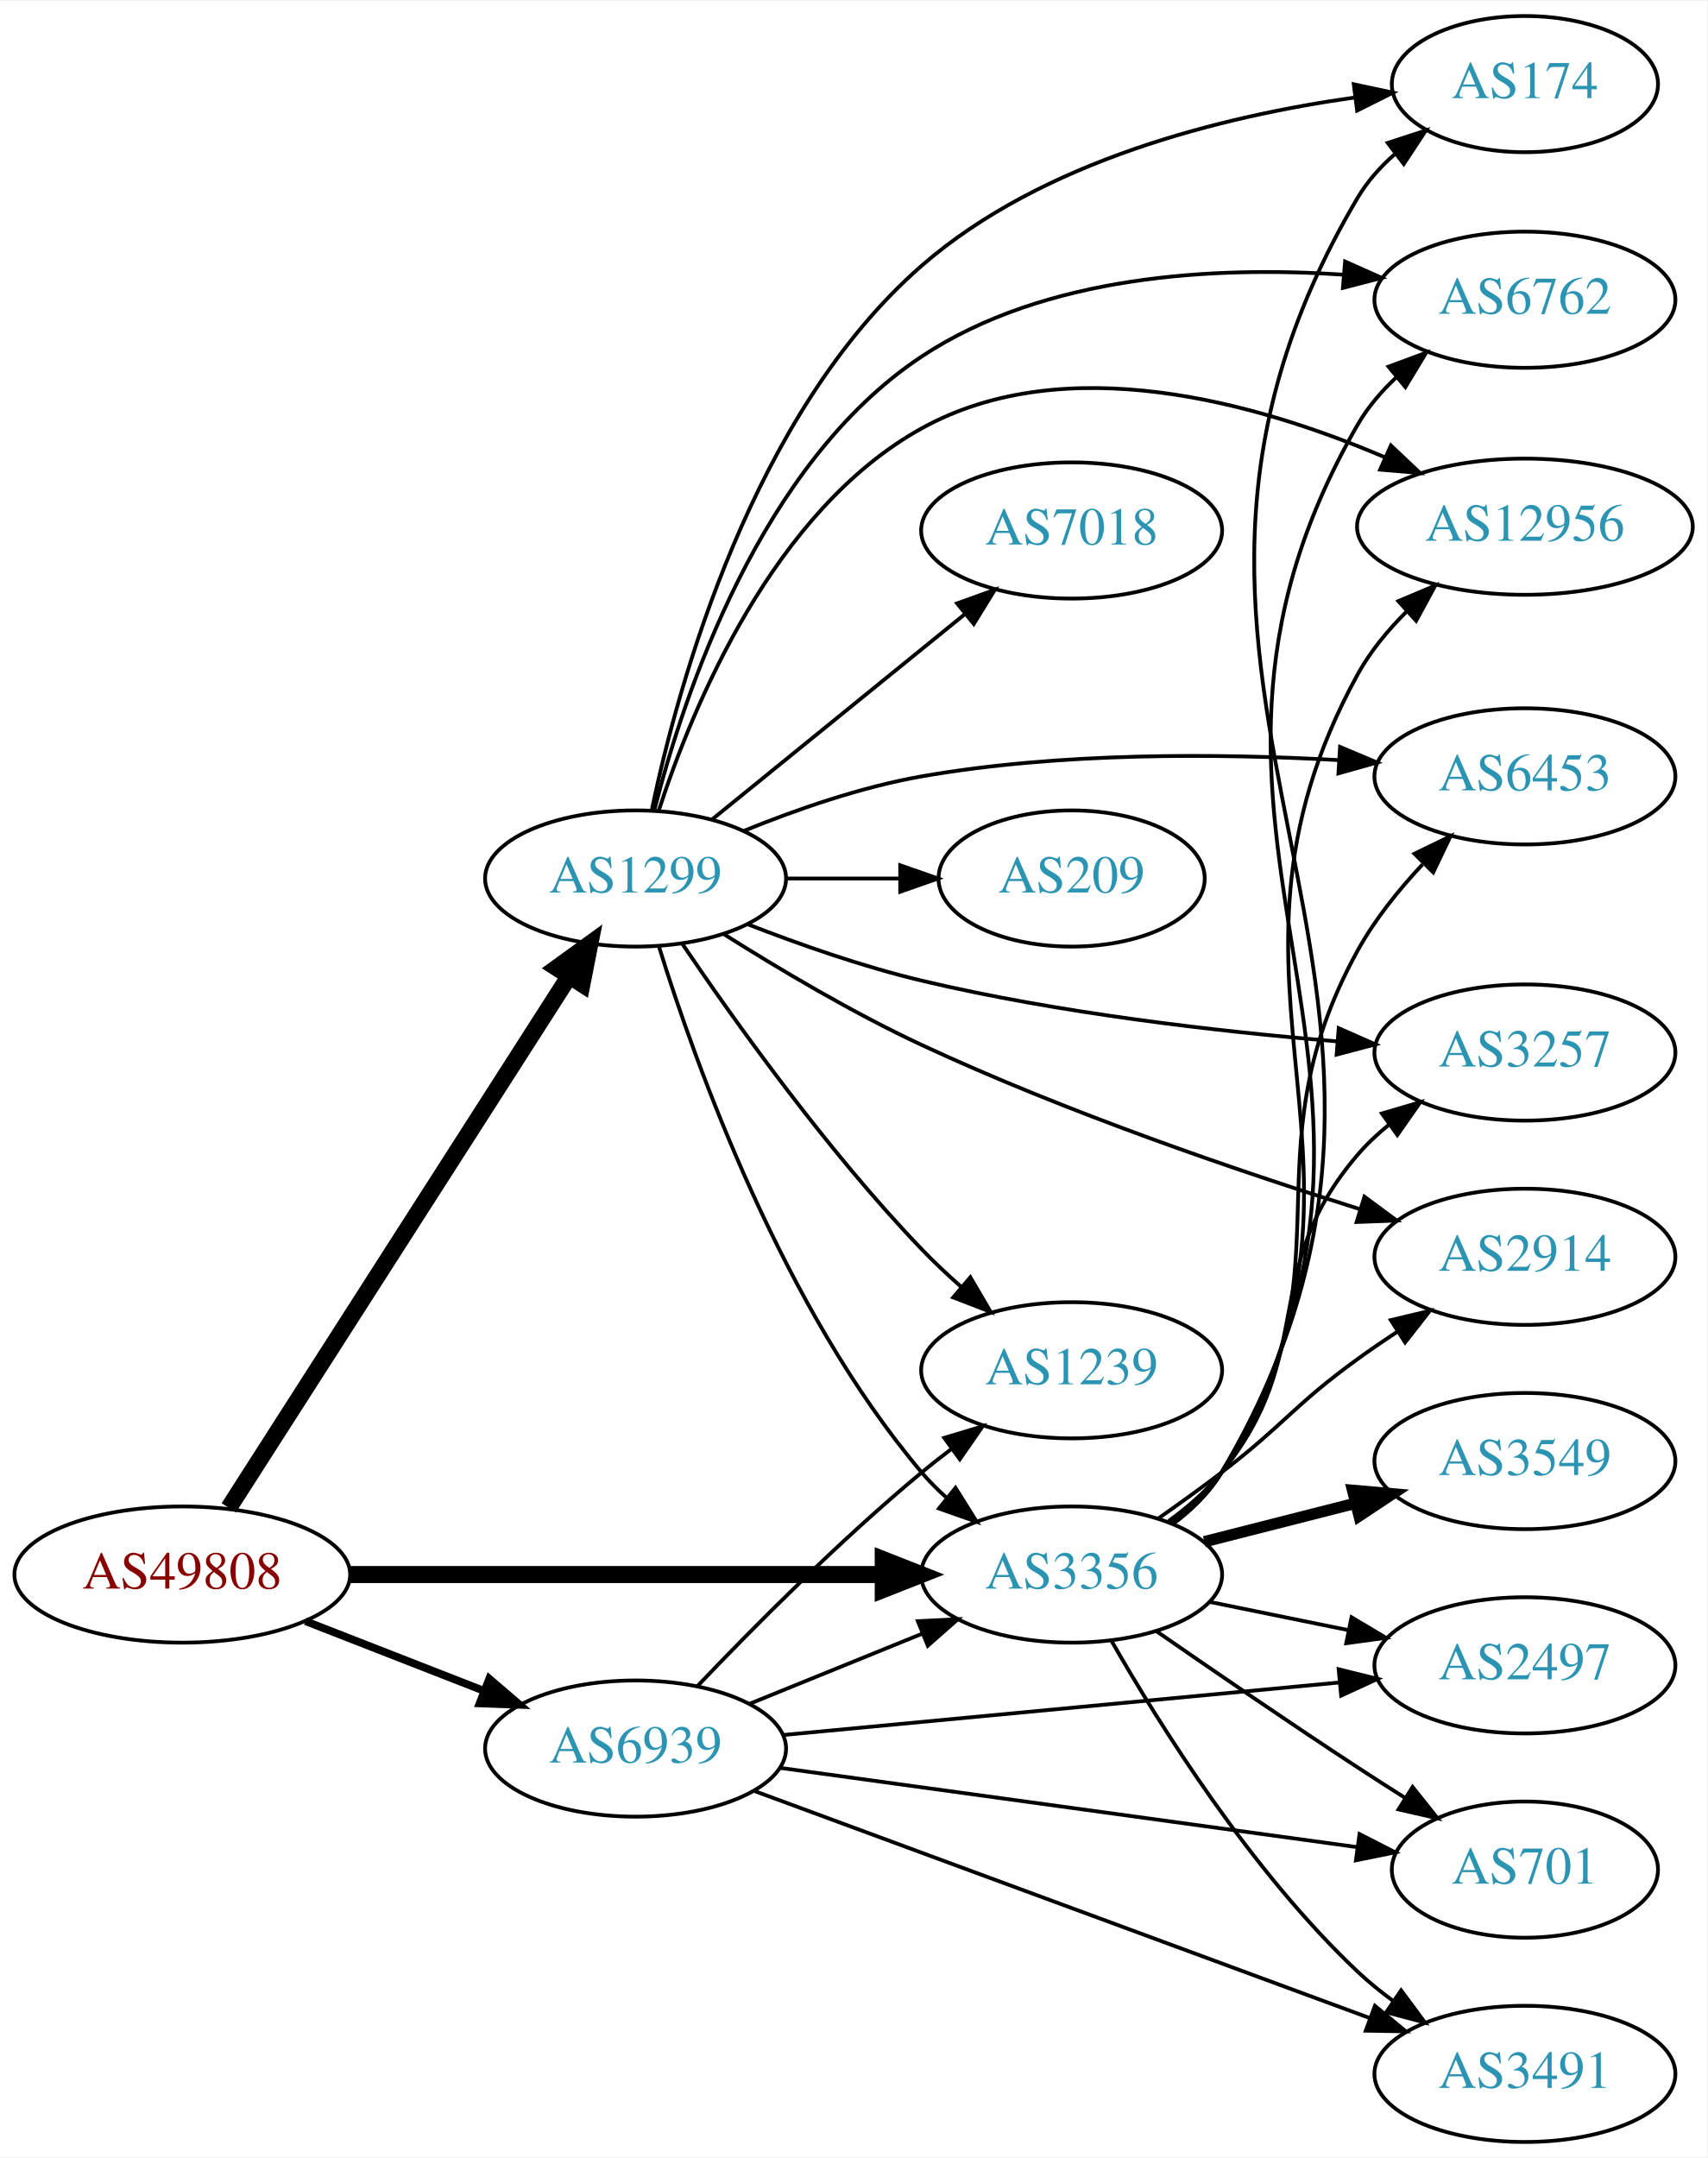
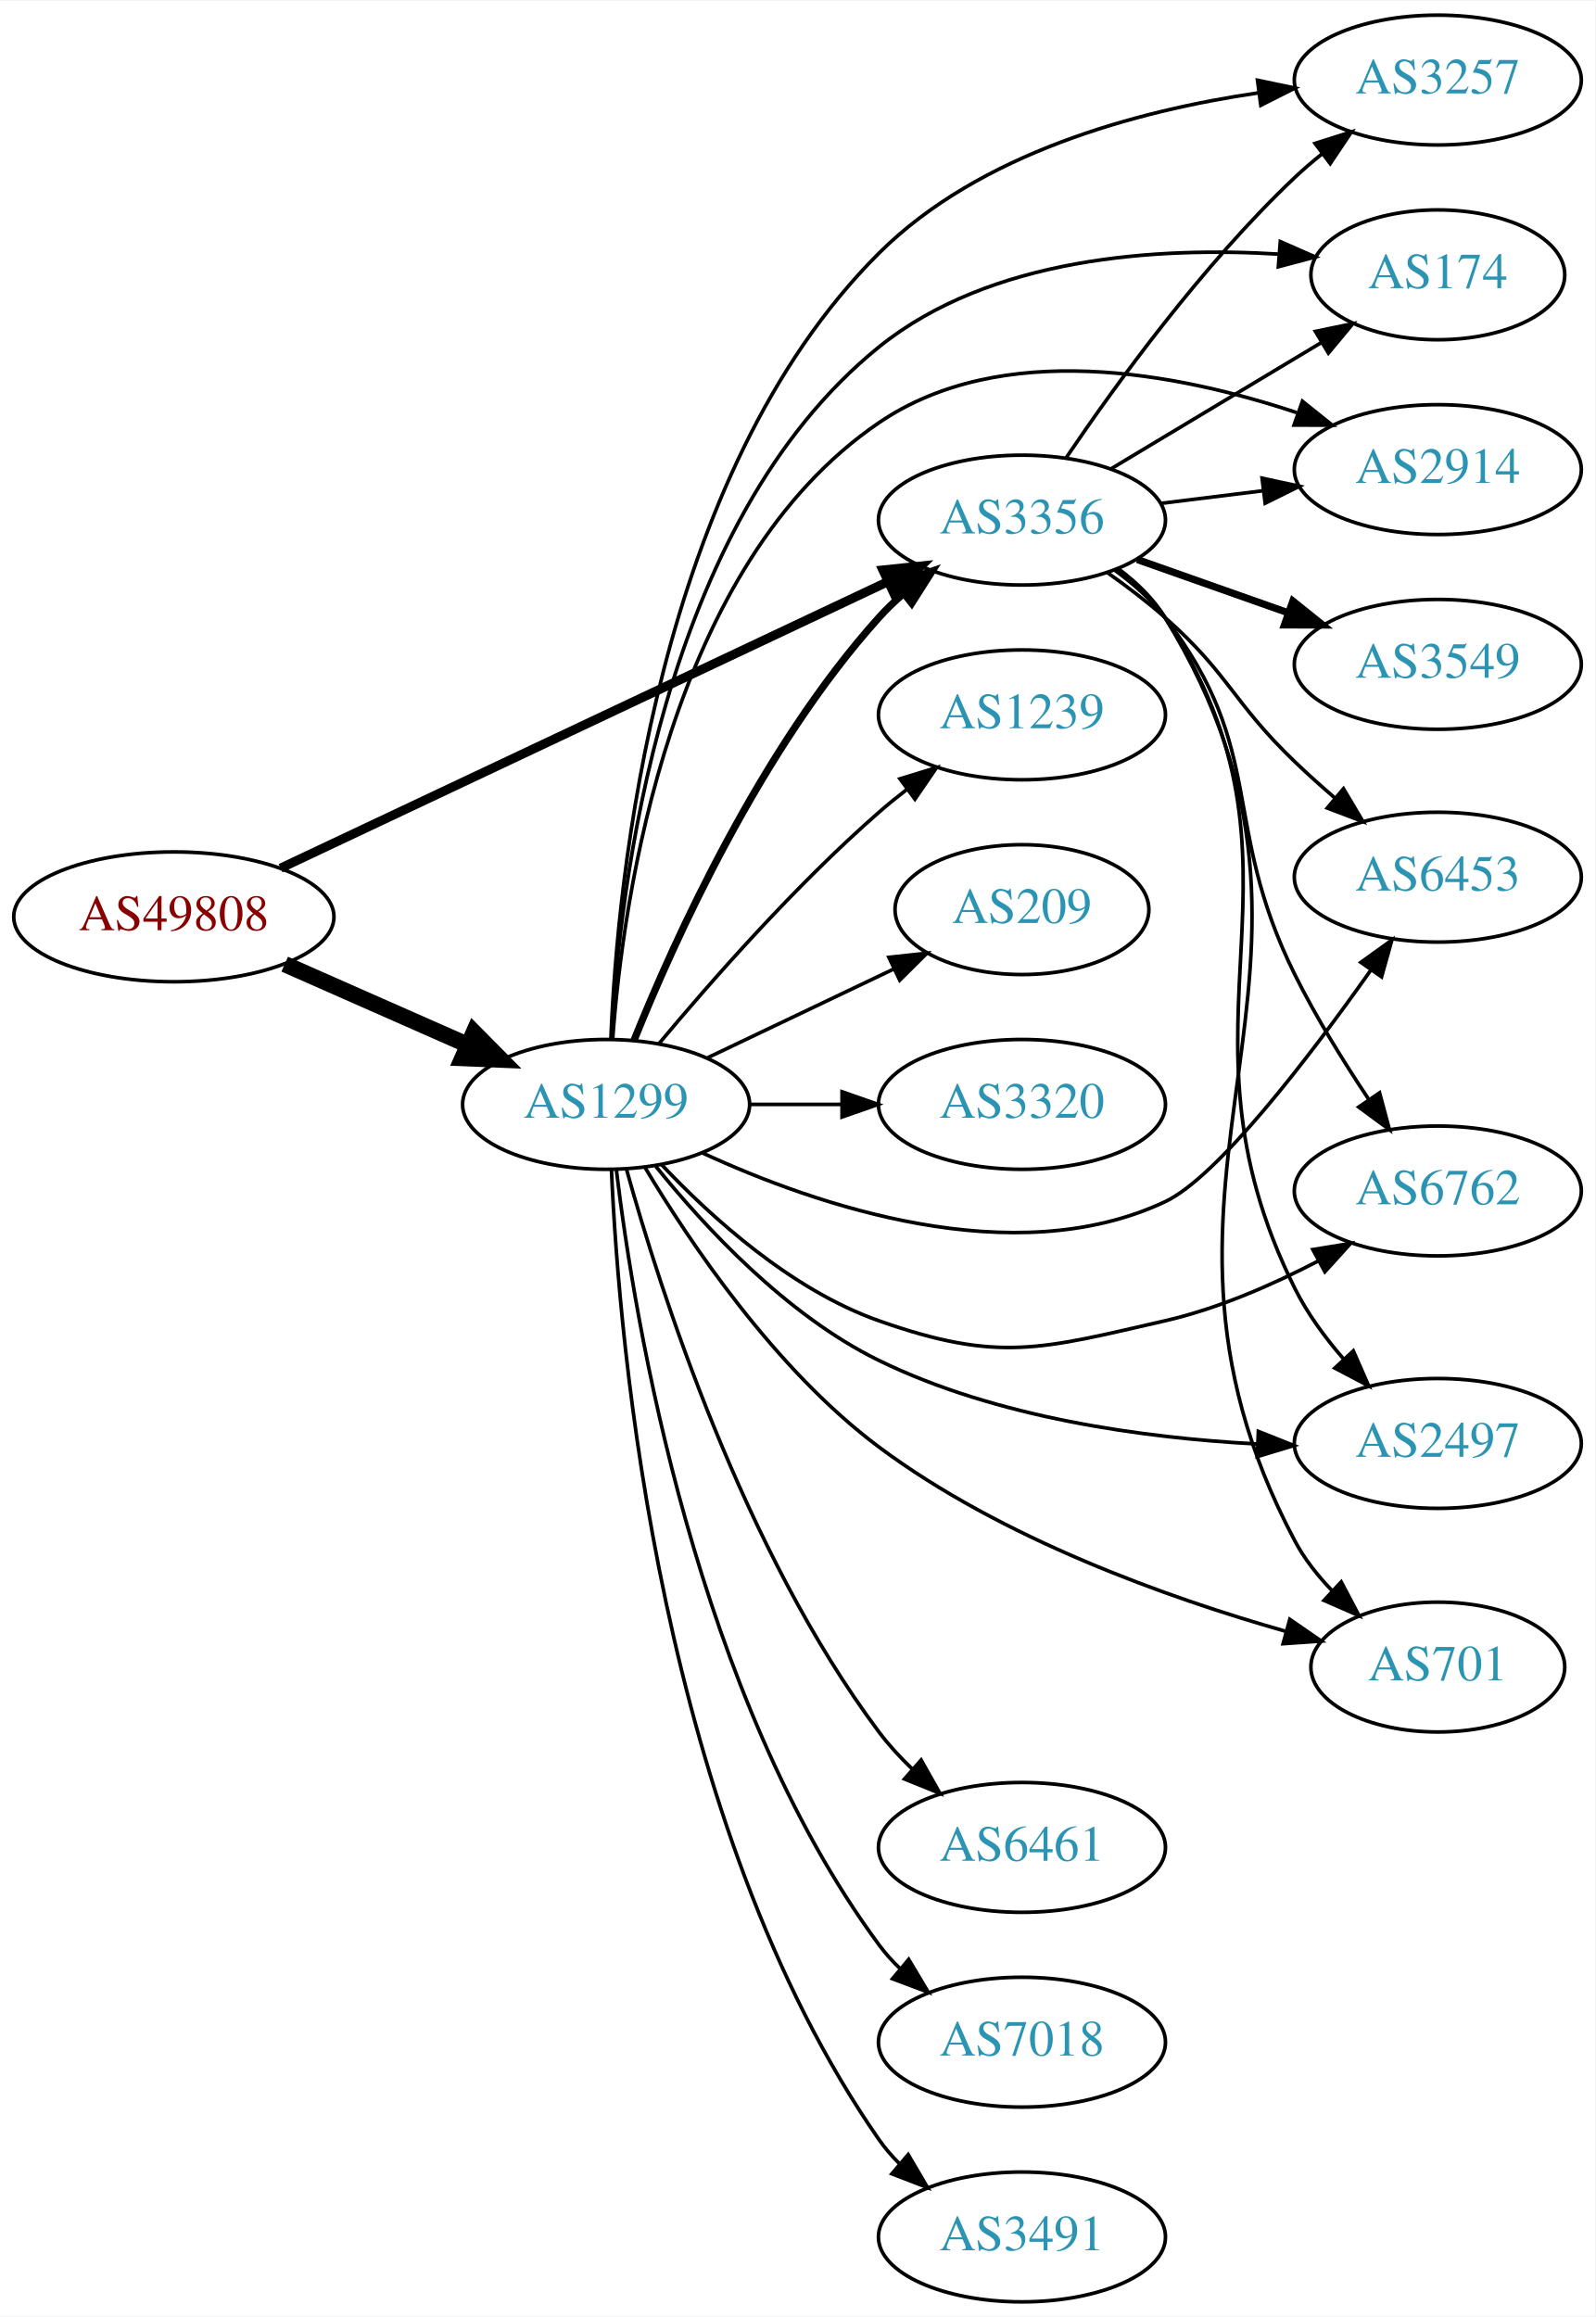
- <svg xmlns="http://www.w3.org/2000/svg" xmlns:xlink="http://www.w3.org/1999/xlink" width="451pt" height="570pt" viewBox="0.00 0.00 451.37 570.00">
-   <g id="graph0" class="graph" transform="scale(1 1) rotate(0) translate(4 566)">
-     <polygon fill="white" stroke="none" points="-4,4 -4,-566 447.37,-566 447.37,4 -4,4" />
+ <svg xmlns="http://www.w3.org/2000/svg" xmlns:xlink="http://www.w3.org/1999/xlink" width="442pt" height="642pt" viewBox="0.00 0.00 442.27 642.00">
+   <g id="graph0" class="graph" transform="scale(1 1) rotate(0) translate(4 638)">
+     <polygon fill="white" stroke="none" points="-4,4 -4,-638 438.271,-638 438.271,4 -4,4" />
    <g id="node1" class="node">
      <g id="a_node1">
        <a xlink:href="/asn/49808" xlink:title="AS49808 ~ POWERSPEED-AS [AT]">
-           <ellipse fill="#ffffff" stroke="black" cx="44.196" cy="-150" rx="44.393" ry="18" />
-           <text text-anchor="middle" x="44.196" y="-146.3" font-family="Times,serif" font-size="14.00" fill="#880000">AS49808</text>
+           <ellipse fill="#ffffff" stroke="black" cx="44.196" cy="-384" rx="44.393" ry="18" />
+           <text text-anchor="middle" x="44.196" y="-380.3" font-family="Times,serif" font-size="14.00" fill="#880000">AS49808</text>
        </a>
      </g>
    </g>
    <g id="node2" class="node">
      <g id="a_node2">
        <a xlink:href="/asn/1299" xlink:title="AS1299 ~ Telia Carrier [EU]">
-           <ellipse fill="#ffffff" stroke="black" cx="164.039" cy="-334" rx="39.794" ry="18" />
-           <text text-anchor="middle" x="164.039" y="-330.3" font-family="Times,serif" font-size="14.00" fill="#2c94b3">AS1299</text>
+           <ellipse fill="#ffffff" stroke="black" cx="164.039" cy="-332" rx="39.794" ry="18" />
+           <text text-anchor="middle" x="164.039" y="-328.3" font-family="Times,serif" font-size="14.00" fill="#2c94b3">AS1299</text>
        </a>
      </g>
    </g>
    <g id="edge1" class="edge">
-       <path fill="none" stroke="black" stroke-width="4.5" d="M56.495,-167.643C77.401,-200.286 122.198,-270.232 146.515,-308.2" />
-       <polygon fill="black" stroke="black" stroke-width="4.5" points="143.237,-310.382 151.946,-316.679 149.868,-306.135 143.237,-310.382" />
+       <path fill="none" stroke="black" stroke-width="4.5" d="M74.933,-370.878C90.322,-364.087 109.265,-355.729 125.637,-348.504" />
+       <polygon fill="black" stroke="black" stroke-width="4.5" points="127.375,-352.041 134.934,-344.402 124.196,-344.836 127.375,-352.041" />
    </g>
    <g id="node3" class="node">
      <g id="a_node3">
        <a xlink:href="/asn/3356" xlink:title="AS3356 ~ Level 3 Parent, LLC [US]">
-           <ellipse fill="#ffffff" stroke="black" cx="279.332" cy="-150" rx="39.794" ry="18" />
-           <text text-anchor="middle" x="279.332" y="-146.3" font-family="Times,serif" font-size="14.00" fill="#2c94b3">AS3356</text>
+           <ellipse fill="#ffffff" stroke="black" cx="279.332" cy="-494" rx="39.794" ry="18" />
+           <text text-anchor="middle" x="279.332" y="-490.3" font-family="Times,serif" font-size="14.00" fill="#2c94b3">AS3356</text>
        </a>
      </g>
    </g>
    <g id="edge2" class="edge">
-       <path fill="none" stroke="black" stroke-width="4.5" d="M88.501,-150C128.439,-150 187.674,-150 229.329,-150" />
-       <polygon fill="black" stroke="black" stroke-width="4.5" points="229.518,-153.938 239.518,-150 229.518,-146.063 229.518,-153.938" />
+       <path fill="none" stroke="black" stroke-width="2.531" d="M73.783,-397.488C116.213,-417.508 195.824,-455.07 242.223,-476.963" />
+       <polygon fill="black" stroke="black" stroke-width="2.531" points="240.78,-480.152 251.317,-481.254 243.767,-473.821 240.78,-480.152" />
+     </g>
+     <g id="edge12" class="edge">
+       <path fill="none" stroke="black" stroke-width="2" d="M171.786,-349.787C182.837,-377.243 206.891,-430.578 239.685,-467 241.688,-469.224 243.906,-471.363 246.239,-473.397" />
+       <polygon fill="black" stroke="black" stroke-width="2" points="244.437,-476.433 254.458,-479.873 248.769,-470.935 244.437,-476.433" />
    </g>
    <g id="node4" class="node">
      <g id="a_node4">
-         <a xlink:href="/asn/6939" xlink:title="AS6939 ~ Hurricane Electric LLC [US]">
-           <ellipse fill="#ffffff" stroke="black" cx="164.039" cy="-104" rx="39.794" ry="18" />
-           <text text-anchor="middle" x="164.039" y="-100.3" font-family="Times,serif" font-size="14.00" fill="#2c94b3">AS6939</text>
+         <a xlink:href="/asn/3257" xlink:title="AS3257 ~ GTT [DE]">
+           <ellipse fill="#ffffff" stroke="black" cx="394.625" cy="-616" rx="39.794" ry="18" />
+           <text text-anchor="middle" x="394.625" y="-612.3" font-family="Times,serif" font-size="14.00" fill="#2c94b3">AS3257</text>
        </a>
      </g>
    </g>
    <g id="edge3" class="edge">
-       <path fill="none" stroke="black" stroke-width="2.045" d="M76.776,-137.673C91.205,-132.04 108.444,-125.311 123.706,-119.354" />
-       <polygon fill="black" stroke="black" stroke-width="2.045" points="125.357,-122.466 133.399,-115.57 122.811,-115.946 125.357,-122.466" />
-     </g>
-     <g id="edge13" class="edge">
-       <path fill="none" stroke="black" d="M170.282,-315.82C179.954,-284.679 203.028,-220.309 239.685,-177 241.618,-174.716 243.788,-172.533 246.086,-170.47" />
-       <polygon fill="black" stroke="black" points="248.624,-172.922 254.244,-163.94 244.25,-167.457 248.624,-172.922" />
+       <path fill="none" stroke="black" d="M165.364,-350.242C167.154,-394.114 177.875,-506.442 239.685,-568 267.548,-595.749 311.182,-607.498 344.89,-612.451" />
+       <polygon fill="black" stroke="black" points="344.633,-615.947 355.004,-613.78 345.546,-609.006 344.633,-615.947" />
    </g>
    <g id="node5" class="node">
      <g id="a_node5">
-         <a xlink:href="/asn/3257" xlink:title="AS3257 ~ GTT [DE]">
-           <ellipse fill="#ffffff" stroke="black" cx="399.174" cy="-288" rx="39.794" ry="18" />
-           <text text-anchor="middle" x="399.174" y="-284.3" font-family="Times,serif" font-size="14.00" fill="#2c94b3">AS3257</text>
+         <a xlink:href="/asn/174" xlink:title="AS174 ~ Cogent Communications [US]">
+           <ellipse fill="#ffffff" stroke="black" cx="394.625" cy="-562" rx="35.194" ry="18" />
+           <text text-anchor="middle" x="394.625" y="-558.3" font-family="Times,serif" font-size="14.00" fill="#2c94b3">AS174</text>
        </a>
      </g>
    </g>
    <g id="edge4" class="edge">
-       <path fill="none" stroke="black" d="M193.64,-321.922C207.347,-316.584 224.132,-310.694 239.685,-307 275.9,-298.399 317.742,-293.593 349.337,-290.967" />
-       <polygon fill="black" stroke="black" points="349.941,-294.431 359.636,-290.158 349.393,-287.452 349.941,-294.431" />
+       <path fill="none" stroke="black" d="M165.515,-350.149C167.667,-391.548 179.173,-493.143 239.685,-542 270.565,-566.932 316.859,-569.798 350.614,-567.734" />
+       <polygon fill="black" stroke="black" points="350.957,-571.218 360.656,-566.955 350.415,-564.239 350.957,-571.218" />
    </g>
    <g id="node6" class="node">
      <g id="a_node6">
        <a xlink:href="/asn/2914" xlink:title="AS2914 ~ NTT America, Inc. [US]">
-           <ellipse fill="#ffffff" stroke="black" cx="399.174" cy="-234" rx="39.794" ry="18" />
-           <text text-anchor="middle" x="399.174" y="-230.3" font-family="Times,serif" font-size="14.00" fill="#2c94b3">AS2914</text>
+           <ellipse fill="#ffffff" stroke="black" cx="394.625" cy="-508" rx="39.794" ry="18" />
+           <text text-anchor="middle" x="394.625" y="-504.3" font-family="Times,serif" font-size="14.00" fill="#2c94b3">AS2914</text>
        </a>
      </g>
    </g>
    <g id="edge5" class="edge">
-       <path fill="none" stroke="black" d="M187.291,-319.348C201.818,-310.172 221.414,-298.516 239.685,-290 277.799,-272.236 323.219,-256.728 355.645,-246.564" />
-       <polygon fill="black" stroke="black" points="356.752,-249.885 365.269,-243.585 354.681,-243.199 356.752,-249.885" />
+       <path fill="none" stroke="black" d="M165.859,-350.064C168.729,-389.211 181.636,-481.514 239.685,-521 273.65,-544.103 322.073,-534.91 355.498,-523.794" />
+       <polygon fill="black" stroke="black" points="357.091,-526.944 365.357,-520.317 354.762,-520.343 357.091,-526.944" />
    </g>
    <g id="node7" class="node">
      <g id="a_node7">
-         <a xlink:href="/asn/174" xlink:title="AS174 ~ Cogent Communications [US]">
-           <ellipse fill="#ffffff" stroke="black" cx="399.174" cy="-544" rx="35.194" ry="18" />
-           <text text-anchor="middle" x="399.174" y="-540.3" font-family="Times,serif" font-size="14.00" fill="#2c94b3">AS174</text>
+         <a xlink:href="/asn/6453" xlink:title="AS6453 ~ TATA COMMUNICATIONS (AMERICA) INC [US]">
+           <ellipse fill="#ffffff" stroke="black" cx="394.625" cy="-395" rx="39.794" ry="18" />
+           <text text-anchor="middle" x="394.625" y="-391.3" font-family="Times,serif" font-size="14.00" fill="#2c94b3">AS6453</text>
        </a>
      </g>
    </g>
    <g id="edge6" class="edge">
-       <path fill="none" stroke="black" d="M168.296,-351.991C175.279,-385.35 194.85,-456.95 239.685,-496 271.612,-523.807 319.253,-535.506 353.965,-540.427" />
-       <polygon fill="black" stroke="black" points="353.927,-543.951 364.29,-541.747 354.815,-537.008 353.927,-543.951" />
+       <path fill="none" stroke="black" d="M190.793,-318.522C222.406,-303.946 276.983,-285.271 318.978,-305 333.624,-311.88 358.977,-345.094 376.022,-369.175" />
+       <polygon fill="black" stroke="black" points="373.292,-371.378 381.89,-377.568 379.028,-367.367 373.292,-371.378" />
    </g>
    <g id="node8" class="node">
      <g id="a_node8">
-         <a xlink:href="/asn/7018" xlink:title="AS7018 ~ AT&amp;T Services, Inc. [US]">
-           <ellipse fill="#ffffff" stroke="black" cx="279.332" cy="-426" rx="39.794" ry="18" />
-           <text text-anchor="middle" x="279.332" y="-422.3" font-family="Times,serif" font-size="14.00" fill="#2c94b3">AS7018</text>
+         <a xlink:href="/asn/6461" xlink:title="AS6461 ~ Zayo Bandwidth [US]">
+           <ellipse fill="#ffffff" stroke="black" cx="279.332" cy="-126" rx="39.794" ry="18" />
+           <text text-anchor="middle" x="279.332" y="-122.3" font-family="Times,serif" font-size="14.00" fill="#2c94b3">AS6461</text>
        </a>
      </g>
    </g>
    <g id="edge7" class="edge">
-       <path fill="none" stroke="black" d="M184.257,-349.607C202.649,-364.542 230.569,-387.214 251.219,-403.983" />
-       <polygon fill="black" stroke="black" points="249.05,-406.73 259.019,-410.317 253.462,-401.296 249.05,-406.73" />
+       <path fill="none" stroke="black" d="M169.686,-314.029C178.915,-280.766 201.981,-208.406 239.685,-158 242.4,-154.371 245.608,-150.895 248.996,-147.66" />
+       <polygon fill="black" stroke="black" points="251.377,-150.226 256.58,-140.997 246.757,-144.968 251.377,-150.226" />
    </g>
    <g id="node9" class="node">
      <g id="a_node9">
-         <a xlink:href="/asn/6762" xlink:title="AS6762 ~ TELECOM ITALIA SPARKLE S.p.A. [IT]">
-           <ellipse fill="#ffffff" stroke="black" cx="399.174" cy="-487" rx="39.794" ry="18" />
-           <text text-anchor="middle" x="399.174" y="-483.3" font-family="Times,serif" font-size="14.00" fill="#2c94b3">AS6762</text>
+         <a xlink:href="/asn/7018" xlink:title="AS7018 ~ AT&amp;T Services, Inc. [US]">
+           <ellipse fill="#ffffff" stroke="black" cx="279.332" cy="-72" rx="39.794" ry="18" />
+           <text text-anchor="middle" x="279.332" y="-68.3" font-family="Times,serif" font-size="14.00" fill="#2c94b3">AS7018</text>
        </a>
      </g>
    </g>
    <g id="edge8" class="edge">
-       <path fill="none" stroke="black" d="M169.002,-352.055C176.742,-382.561 196.982,-443.737 239.685,-472 272.373,-493.635 317.488,-495.901 351.226,-493.62" />
-       <polygon fill="black" stroke="black" points="351.63,-497.099 361.305,-492.782 351.05,-490.123 351.63,-497.099" />
+       <path fill="none" stroke="black" d="M166.877,-313.871C171.891,-272.161 189.006,-167.709 239.685,-99 241.416,-96.653 243.413,-94.437 245.57,-92.36" />
+       <polygon fill="black" stroke="black" points="247.93,-94.949 253.357,-85.849 243.44,-89.578 247.93,-94.949" />
    </g>
    <g id="node10" class="node">
      <g id="a_node10">
-         <a xlink:href="/asn/1239" xlink:title="AS1239 ~ Sprint [US]">
-           <ellipse fill="#ffffff" stroke="black" cx="279.332" cy="-204" rx="39.794" ry="18" />
-           <text text-anchor="middle" x="279.332" y="-200.3" font-family="Times,serif" font-size="14.00" fill="#2c94b3">AS1239</text>
+         <a xlink:href="/asn/3491" xlink:title="AS3491 ~ PCCW Global, Inc. [US]">
+           <ellipse fill="#ffffff" stroke="black" cx="279.332" cy="-18" rx="39.794" ry="18" />
+           <text text-anchor="middle" x="279.332" y="-14.3" font-family="Times,serif" font-size="14.00" fill="#2c94b3">AS3491</text>
        </a>
      </g>
    </g>
    <g id="edge9" class="edge">
-       <path fill="none" stroke="black" d="M176.369,-316.771C190.139,-296.43 214.652,-262.072 239.685,-236 242.894,-232.658 246.438,-229.323 250.039,-226.137" />
-       <polygon fill="black" stroke="black" points="252.55,-228.596 257.905,-219.455 248.018,-223.262 252.55,-228.596" />
+       <path fill="none" stroke="black" d="M165.523,-313.748C167.639,-265.495 178.98,-132.279 239.685,-45 241.35,-42.606 243.3,-40.356 245.423,-38.255" />
+       <polygon fill="black" stroke="black" points="247.788,-40.839 253.149,-31.7 243.259,-35.501 247.788,-40.839" />
    </g>
    <g id="node11" class="node">
      <g id="a_node11">
-         <a xlink:href="/asn/12956" xlink:title="AS12956 ~ TELXIUS [ES]">
-           <ellipse fill="#ffffff" stroke="black" cx="399.174" cy="-427" rx="44.393" ry="18" />
-           <text text-anchor="middle" x="399.174" y="-423.3" font-family="Times,serif" font-size="14.00" fill="#2c94b3">AS12956</text>
+         <a xlink:href="/asn/1239" xlink:title="AS1239 ~ Sprint [US]">
+           <ellipse fill="#ffffff" stroke="black" cx="279.332" cy="-440" rx="39.794" ry="18" />
+           <text text-anchor="middle" x="279.332" y="-436.3" font-family="Times,serif" font-size="14.00" fill="#2c94b3">AS1239</text>
        </a>
      </g>
    </g>
    <g id="edge10" class="edge">
-       <path fill="none" stroke="black" d="M170.113,-351.79C179.035,-379.306 200.419,-431.279 239.685,-453 277.77,-474.068 328.334,-459.778 362,-445.415" />
-       <polygon fill="black" stroke="black" points="363.745,-448.469 371.448,-441.194 360.89,-442.078 363.745,-448.469" />
+       <path fill="none" stroke="black" d="M178.669,-348.817C192.951,-365.929 216.498,-392.745 239.685,-413 242.151,-415.154 244.789,-417.294 247.487,-419.372" />
+       <polygon fill="black" stroke="black" points="245.512,-422.264 255.641,-425.37 249.66,-416.625 245.512,-422.264" />
    </g>
    <g id="node12" class="node">
      <g id="a_node12">
-         <a xlink:href="/asn/209" xlink:title="AS209 ~ CenturyLink Communications, LLC [US]">
-           <ellipse fill="#ffffff" stroke="black" cx="279.332" cy="-334" rx="35.194" ry="18" />
-           <text text-anchor="middle" x="279.332" y="-330.3" font-family="Times,serif" font-size="14.00" fill="#2c94b3">AS209</text>
+         <a xlink:href="/asn/6762" xlink:title="AS6762 ~ TELECOM ITALIA SPARKLE S.p.A. [IT]">
+           <ellipse fill="#ffffff" stroke="black" cx="394.625" cy="-308" rx="39.794" ry="18" />
+           <text text-anchor="middle" x="394.625" y="-304.3" font-family="Times,serif" font-size="14.00" fill="#2c94b3">AS6762</text>
        </a>
      </g>
    </g>
    <g id="edge11" class="edge">
-       <path fill="none" stroke="black" d="M203.711,-334C213.416,-334 223.907,-334 233.87,-334" />
-       <polygon fill="black" stroke="black" points="234.006,-337.5 244.006,-334 234.006,-330.5 234.006,-337.5" />
+       <path fill="none" stroke="black" d="M179.376,-315.348C193.139,-300.749 215.376,-280.559 239.685,-272 272.926,-260.297 284.623,-264.148 318.978,-272 333.651,-275.353 348.796,-281.977 361.579,-288.639" />
+       <polygon fill="black" stroke="black" points="359.97,-291.749 370.428,-293.45 363.314,-285.599 359.97,-291.749" />
    </g>
    <g id="node13" class="node">
      <g id="a_node13">
-         <a xlink:href="/asn/6453" xlink:title="AS6453 ~ TATA COMMUNICATIONS (AMERICA) INC [US]">
-           <ellipse fill="#ffffff" stroke="black" cx="399.174" cy="-361" rx="39.794" ry="18" />
-           <text text-anchor="middle" x="399.174" y="-357.3" font-family="Times,serif" font-size="14.00" fill="#2c94b3">AS6453</text>
-         </a>
-       </g>
-     </g>
-     <g id="edge12" class="edge">
-       <path fill="none" stroke="black" d="M192.763,-346.631C206.557,-352.236 223.668,-358.192 239.685,-361 276.21,-367.403 318.201,-367.064 349.781,-365.308" />
-       <polygon fill="black" stroke="black" points="350.306,-368.782 360.068,-364.665 349.87,-361.795 350.306,-368.782" />
-     </g>
-     <g id="edge17" class="edge">
-       <path fill="none" stroke="black" d="M304.96,-164.117C310.052,-167.835 315.053,-172.175 318.978,-177 344.611,-208.508 328.548,-230.158 354.978,-261 357.424,-263.854 360.248,-266.505 363.258,-268.94" />
-       <polygon fill="black" stroke="black" points="361.361,-271.888 371.525,-274.88 365.446,-266.203 361.361,-271.888" />
-     </g>
-     <g id="edge16" class="edge">
-       <path fill="none" stroke="black" d="M302.231,-164.818C307.763,-168.692 313.644,-172.926 318.978,-177 335.53,-189.642 338.108,-194.785 354.978,-207 358.363,-209.451 361.969,-211.916 365.601,-214.308" />
-       <polygon fill="black" stroke="black" points="363.72,-217.26 374.027,-219.713 367.5,-211.368 363.72,-217.26" />
-     </g>
-     <g id="edge15" class="edge">
-       <path fill="none" stroke="black" d="M306.089,-163.331C311.122,-167.089 315.814,-171.645 318.978,-177 395.607,-306.682 278.169,-384.425 354.978,-514 357.521,-518.29 360.946,-522.116 364.76,-525.479" />
-       <polygon fill="black" stroke="black" points="362.902,-528.463 372.978,-531.735 367.142,-522.893 362.902,-528.463" />
-     </g>
-     <g id="edge21" class="edge">
-       <path fill="none" stroke="black" d="M305.998,-163.385C311.036,-167.141 315.753,-171.681 318.978,-177 383.35,-283.154 292.88,-346.5 354.978,-454 357.625,-458.581 361.184,-462.739 365.128,-466.438" />
-       <polygon fill="black" stroke="black" points="363.112,-469.312 373.052,-472.979 367.568,-463.914 363.112,-469.312" />
-     </g>
-     <g id="edge20" class="edge">
-       <path fill="none" stroke="black" d="M305.843,-163.482C310.889,-167.232 315.648,-171.746 318.978,-177 369.913,-257.349 309.144,-304.636 354.978,-388 358.314,-394.068 362.96,-399.681 367.974,-404.65" />
-       <polygon fill="black" stroke="black" points="365.715,-407.325 375.476,-411.444 370.414,-402.137 365.715,-407.325" />
-     </g>
-     <g id="edge18" class="edge">
-       <path fill="none" stroke="black" d="M305.512,-163.702C310.575,-167.441 315.424,-171.895 318.978,-177 355.19,-229.024 324.335,-259.513 354.978,-315 359.47,-323.134 365.727,-330.927 372.086,-337.712" />
-       <polygon fill="black" stroke="black" points="369.968,-340.547 379.498,-345.175 374.934,-335.614 369.968,-340.547" />
+         <a xlink:href="/asn/2497" xlink:title="AS2497 ~ Internet Initiative Japan Inc. [JP]">
+           <ellipse fill="#ffffff" stroke="black" cx="394.625" cy="-238" rx="39.794" ry="18" />
+           <text text-anchor="middle" x="394.625" y="-234.3" font-family="Times,serif" font-size="14.00" fill="#2c94b3">AS2497</text>
+         </a>
+       </g>
+     </g>
+     <g id="edge13" class="edge">
+       <path fill="none" stroke="black" d="M177.809,-314.833C191.241,-298.154 213.972,-273.559 239.685,-261 272.298,-245.071 313.066,-239.526 344.453,-237.853" />
+       <polygon fill="black" stroke="black" points="344.867,-241.339 354.712,-237.424 344.575,-234.345 344.867,-241.339" />
    </g>
    <g id="node14" class="node">
      <g id="a_node14">
-         <a xlink:href="/asn/3549" xlink:title="AS3549 ~ Level 3 Parent, LLC [US]">
-           <ellipse fill="#ffffff" stroke="black" cx="399.174" cy="-180" rx="39.794" ry="18" />
-           <text text-anchor="middle" x="399.174" y="-176.3" font-family="Times,serif" font-size="14.00" fill="#2c94b3">AS3549</text>
+         <a xlink:href="/asn/701" xlink:title="AS701 ~ UUNET [US]">
+           <ellipse fill="#ffffff" stroke="black" cx="394.625" cy="-176" rx="35.194" ry="18" />
+           <text text-anchor="middle" x="394.625" y="-172.3" font-family="Times,serif" font-size="14.00" fill="#2c94b3">AS701</text>
        </a>
      </g>
    </g>
    <g id="edge14" class="edge">
-       <path fill="none" stroke="black" stroke-width="3" d="M314.417,-158.677C326.875,-161.849 341.147,-165.482 354.338,-168.84" />
-       <polygon fill="black" stroke="black" stroke-width="3" points="353.611,-172.267 364.166,-171.342 355.338,-165.483 353.611,-172.267" />
+       <path fill="none" stroke="black" d="M174.754,-314.629C187.289,-293.632 210.938,-258.45 239.685,-237 273.72,-211.605 319.732,-195.206 352.567,-185.878" />
+       <polygon fill="black" stroke="black" points="353.588,-189.227 362.307,-183.207 351.737,-182.476 353.588,-189.227" />
    </g>
    <g id="node15" class="node">
      <g id="a_node15">
-         <a xlink:href="/asn/2497" xlink:title="AS2497 ~ Internet Initiative Japan Inc. [JP]">
-           <ellipse fill="#ffffff" stroke="black" cx="399.174" cy="-126" rx="39.794" ry="18" />
-           <text text-anchor="middle" x="399.174" y="-122.3" font-family="Times,serif" font-size="14.00" fill="#2c94b3">AS2497</text>
-         </a>
-       </g>
-     </g>
-     <g id="edge19" class="edge">
-       <path fill="none" stroke="black" d="M315.688,-142.799C327.235,-140.448 340.227,-137.802 352.425,-135.317" />
-       <polygon fill="black" stroke="black" points="353.335,-138.704 362.435,-133.279 351.938,-131.845 353.335,-138.704" />
+         <a xlink:href="/asn/209" xlink:title="AS209 ~ CenturyLink Communications, LLC [US]">
+           <ellipse fill="#ffffff" stroke="black" cx="279.332" cy="-386" rx="35.194" ry="18" />
+           <text text-anchor="middle" x="279.332" y="-382.3" font-family="Times,serif" font-size="14.00" fill="#2c94b3">AS209</text>
+         </a>
+       </g>
+     </g>
+     <g id="edge15" class="edge">
+       <path fill="none" stroke="black" d="M192.175,-344.934C207.607,-352.29 227.092,-361.577 243.628,-369.459" />
+       <polygon fill="black" stroke="black" points="242.436,-372.768 252.969,-373.911 245.448,-366.449 242.436,-372.768" />
    </g>
    <g id="node16" class="node">
      <g id="a_node16">
-         <a xlink:href="/asn/701" xlink:title="AS701 ~ UUNET [US]">
-           <ellipse fill="#ffffff" stroke="black" cx="399.174" cy="-72" rx="35.194" ry="18" />
-           <text text-anchor="middle" x="399.174" y="-68.3" font-family="Times,serif" font-size="14.00" fill="#2c94b3">AS701</text>
-         </a>
-       </g>
+         <a xlink:href="/asn/3320" xlink:title="AS3320 ~ DTAG [DE]">
+           <ellipse fill="#ffffff" stroke="black" cx="279.332" cy="-332" rx="39.794" ry="18" />
+           <text text-anchor="middle" x="279.332" y="-328.3" font-family="Times,serif" font-size="14.00" fill="#2c94b3">AS3320</text>
+         </a>
+       </g>
+     </g>
+     <g id="edge16" class="edge">
+       <path fill="none" stroke="black" d="M203.711,-332C211.914,-332 220.678,-332 229.21,-332" />
+       <polygon fill="black" stroke="black" points="229.449,-335.5 239.449,-332 229.449,-328.5 229.449,-335.5" />
    </g>
    <g id="edge22" class="edge">
-       <path fill="none" stroke="black" d="M301.735,-135.037C316.574,-124.746 336.849,-110.852 354.978,-99 359.022,-96.357 363.306,-93.612 367.545,-90.93" />
-       <polygon fill="black" stroke="black" points="369.482,-93.846 376.089,-85.564 365.759,-87.918 369.482,-93.846" />
+       <path fill="none" stroke="black" d="M291.651,-511.378C305.225,-531.444 329.371,-564.792 354.978,-589 357.357,-591.249 359.936,-593.454 362.595,-595.575" />
+       <polygon fill="black" stroke="black" points="360.587,-598.444 370.688,-601.64 364.785,-592.843 360.587,-598.444" />
+     </g>
+     <g id="edge23" class="edge">
+       <path fill="none" stroke="black" d="M304.082,-508.255C321.033,-518.429 343.998,-532.214 362.427,-543.275" />
+       <polygon fill="black" stroke="black" points="360.688,-546.313 371.064,-548.459 364.291,-540.311 360.688,-546.313" />
+     </g>
+     <g id="edge21" class="edge">
+       <path fill="none" stroke="black" d="M317.742,-498.623C326.83,-499.746 336.667,-500.962 346.152,-502.134" />
+       <polygon fill="black" stroke="black" points="345.9,-505.629 356.254,-503.382 346.758,-498.682 345.9,-505.629" />
+     </g>
+     <g id="edge18" class="edge">
+       <path fill="none" stroke="black" d="M303.058,-479.411C308.459,-475.6 314.072,-471.337 318.978,-467 336.898,-451.159 337.721,-443.56 354.978,-427 358.486,-423.634 362.301,-420.214 366.123,-416.925" />
+       <polygon fill="black" stroke="black" points="368.471,-419.524 373.881,-410.414 363.971,-414.162 368.471,-419.524" />
+     </g>
+     <g id="edge19" class="edge">
+       <path fill="none" stroke="black" d="M305.163,-480.043C310.244,-476.317 315.189,-471.934 318.978,-467 347.494,-429.867 334.172,-409.942 354.978,-368 360.813,-356.239 368.438,-343.934 375.372,-333.551" />
+       <polygon fill="black" stroke="black" points="378.475,-335.215 381.226,-324.984 372.695,-331.266 378.475,-335.215" />
+     </g>
+     <g id="edge20" class="edge">
+       <path fill="none" stroke="black" d="M305.756,-480.463C310.807,-476.715 315.59,-472.216 318.978,-467 364.846,-396.389 317.472,-356.386 354.978,-281 358.421,-274.08 363.289,-267.433 368.413,-261.52" />
+       <polygon fill="black" stroke="black" points="371.201,-263.662 375.45,-253.956 366.076,-258.894 371.201,-263.662" />
+     </g>
+     <g id="edge24" class="edge">
+       <path fill="none" stroke="black" d="M305.957,-480.59C310.997,-476.835 315.725,-472.302 318.978,-467 379.067,-369.068 301.179,-312.524 354.978,-211 357.627,-206.001 361.286,-201.357 365.304,-197.192" />
+       <polygon fill="black" stroke="black" points="367.842,-199.612 372.784,-190.24 363.076,-194.485 367.842,-199.612" />
    </g>
    <g id="node17" class="node">
      <g id="a_node17">
-         <a xlink:href="/asn/3491" xlink:title="AS3491 ~ PCCW Global, Inc. [US]">
-           <ellipse fill="#ffffff" stroke="black" cx="399.174" cy="-18" rx="39.794" ry="18" />
-           <text text-anchor="middle" x="399.174" y="-14.3" font-family="Times,serif" font-size="14.00" fill="#2c94b3">AS3491</text>
-         </a>
-       </g>
-     </g>
-     <g id="edge23" class="edge">
-       <path fill="none" stroke="black" d="M289.903,-132.413C302.628,-110.159 326.817,-71.536 354.978,-45 357.864,-42.28 361.065,-39.685 364.381,-37.254" />
-       <polygon fill="black" stroke="black" points="366.442,-40.084 372.749,-31.571 362.51,-34.293 366.442,-40.084" />
-     </g>
-     <g id="edge28" class="edge">
-       <path fill="none" stroke="black" d="M194.214,-115.846C208.09,-121.48 224.867,-128.292 239.776,-134.346" />
-       <polygon fill="black" stroke="black" points="238.673,-137.675 249.255,-138.194 241.306,-131.189 238.673,-137.675" />
-     </g>
-     <g id="edge24" class="edge">
-       <path fill="none" stroke="black" d="M180.344,-120.455C194.957,-135.796 217.913,-158.956 239.685,-177 242.206,-179.089 244.882,-181.184 247.604,-183.233" />
-       <polygon fill="black" stroke="black" points="245.65,-186.139 255.797,-189.187 249.765,-180.477 245.65,-186.139" />
-     </g>
-     <g id="edge26" class="edge">
-       <path fill="none" stroke="black" d="M203.015,-107.584C243.15,-111.371 306.553,-117.354 350.136,-121.467" />
-       <polygon fill="black" stroke="black" points="349.93,-124.963 360.214,-122.418 350.587,-117.994 349.93,-124.963" />
-     </g>
-     <g id="edge25" class="edge">
-       <path fill="none" stroke="black" d="M202.237,-98.894C243.773,-93.193 310.914,-83.977 354.802,-77.953" />
-       <polygon fill="black" stroke="black" points="355.453,-81.397 364.884,-76.569 354.501,-74.462 355.453,-81.397" />
-     </g>
-     <g id="edge27" class="edge">
-       <path fill="none" stroke="black" d="M195.517,-92.757C237.23,-77.37 312.174,-49.724 358.304,-32.707" />
-       <polygon fill="black" stroke="black" points="359.518,-35.99 367.688,-29.246 357.095,-29.423 359.518,-35.99" />
+         <a xlink:href="/asn/3549" xlink:title="AS3549 ~ Level 3 Parent, LLC [US]">
+           <ellipse fill="#ffffff" stroke="black" cx="394.625" cy="-454" rx="39.794" ry="18" />
+           <text text-anchor="middle" x="394.625" y="-450.3" font-family="Times,serif" font-size="14.00" fill="#2c94b3">AS3549</text>
+         </a>
+       </g>
+     </g>
+     <g id="edge17" class="edge">
+       <path fill="none" stroke="black" stroke-width="2" d="M311.289,-483.07C324.153,-478.528 339.259,-473.195 352.995,-468.345" />
+       <polygon fill="black" stroke="black" stroke-width="2" points="354.44,-471.547 362.704,-464.917 352.109,-464.946 354.44,-471.547" />
    </g>
  </g>
</svg>
